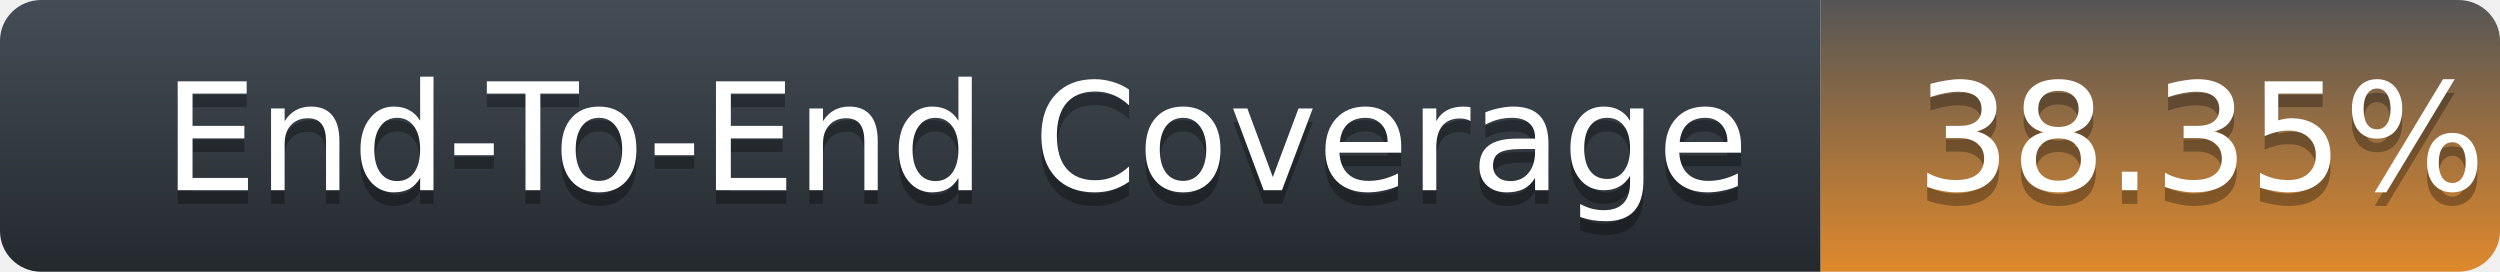
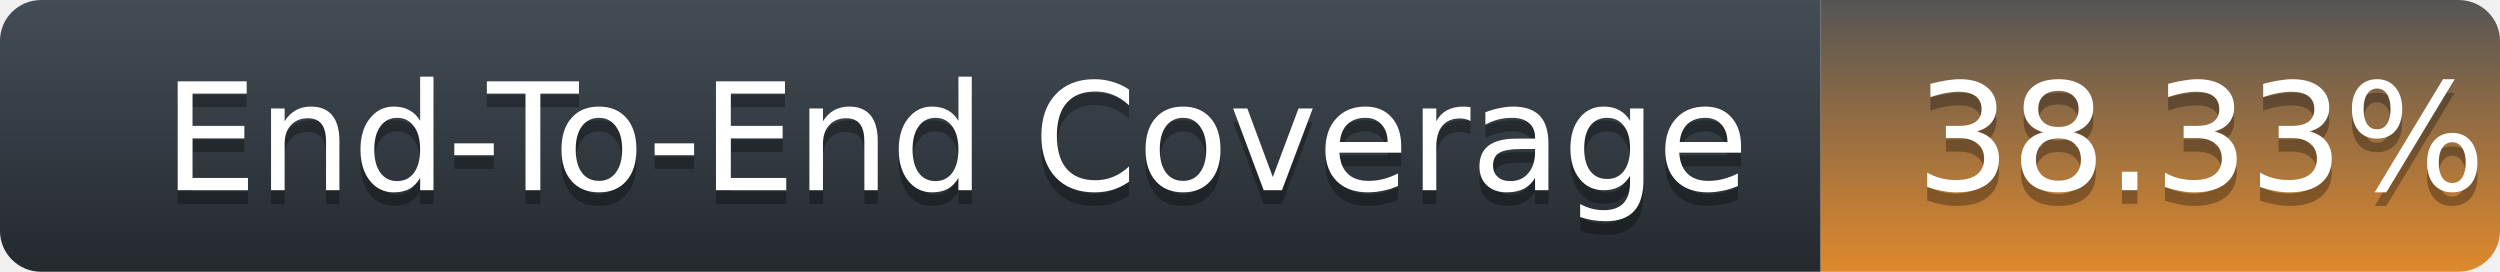
<svg xmlns="http://www.w3.org/2000/svg" width="184" height="20">
  <defs>
    <linearGradient id="title-fill" x1="50%" y1="0%" x2="50%" y2="100%">
      <stop stop-color="#444D56" offset="0%" />
      <stop stop-color="#24292E" offset="100%" />
    </linearGradient>
    <linearGradient id="coverage-fill" x1="50%" y1="0%" x2="50%" y2="100%">
      <stop stop-color="#555" offset="0%" />
      <stop stop-color="#df892c" offset="100%" />
    </linearGradient>
  </defs>
  <g fill="none" fill-rule="evenodd">
    <g font-family="'DejaVu Sans',Verdana,Geneva,sans-serif" font-size="11">
      <path d="M0,3 C0,1.343 1.355,0 3.027,0 L134,0 L134,20 L3.027,20 C1.355,20 0,18.657 0,17 L0,3 Z" fill="url(#title-fill)" fill-rule="nonzero" />
      <text fill="#010101" fill-opacity=".3">
        <tspan x="12" y="15" aria-hidden="true">End-To-End Coverage</tspan>
      </text>
      <text fill="#FFFFFF">
        <tspan x="12" y="14">End-To-End Coverage</tspan>
      </text>
    </g>
    <g transform="translate(134)" font-family="'DejaVu Sans',Verdana,Geneva,sans-serif" font-size="11">
      <path d="M0 0h46.939C48.629 0 50 1.343 50 3v14c0 1.657-1.37 3-3.061 3H0V0z" fill="url(#coverage-fill)" fill-rule="nonzero" />
      <text fill="#010101" fill-opacity=".3" aria-hidden="true">
-         <tspan x="7" y="15">38.35%</tspan>
+         <tspan x="7" y="15">38.33%</tspan>
      </text>
      <text fill="#FFFFFF">
-         <tspan x="7" y="14">38.35%</tspan>
+         <tspan x="7" y="14">38.33%</tspan>
      </text>
    </g>
  </g>
</svg>
